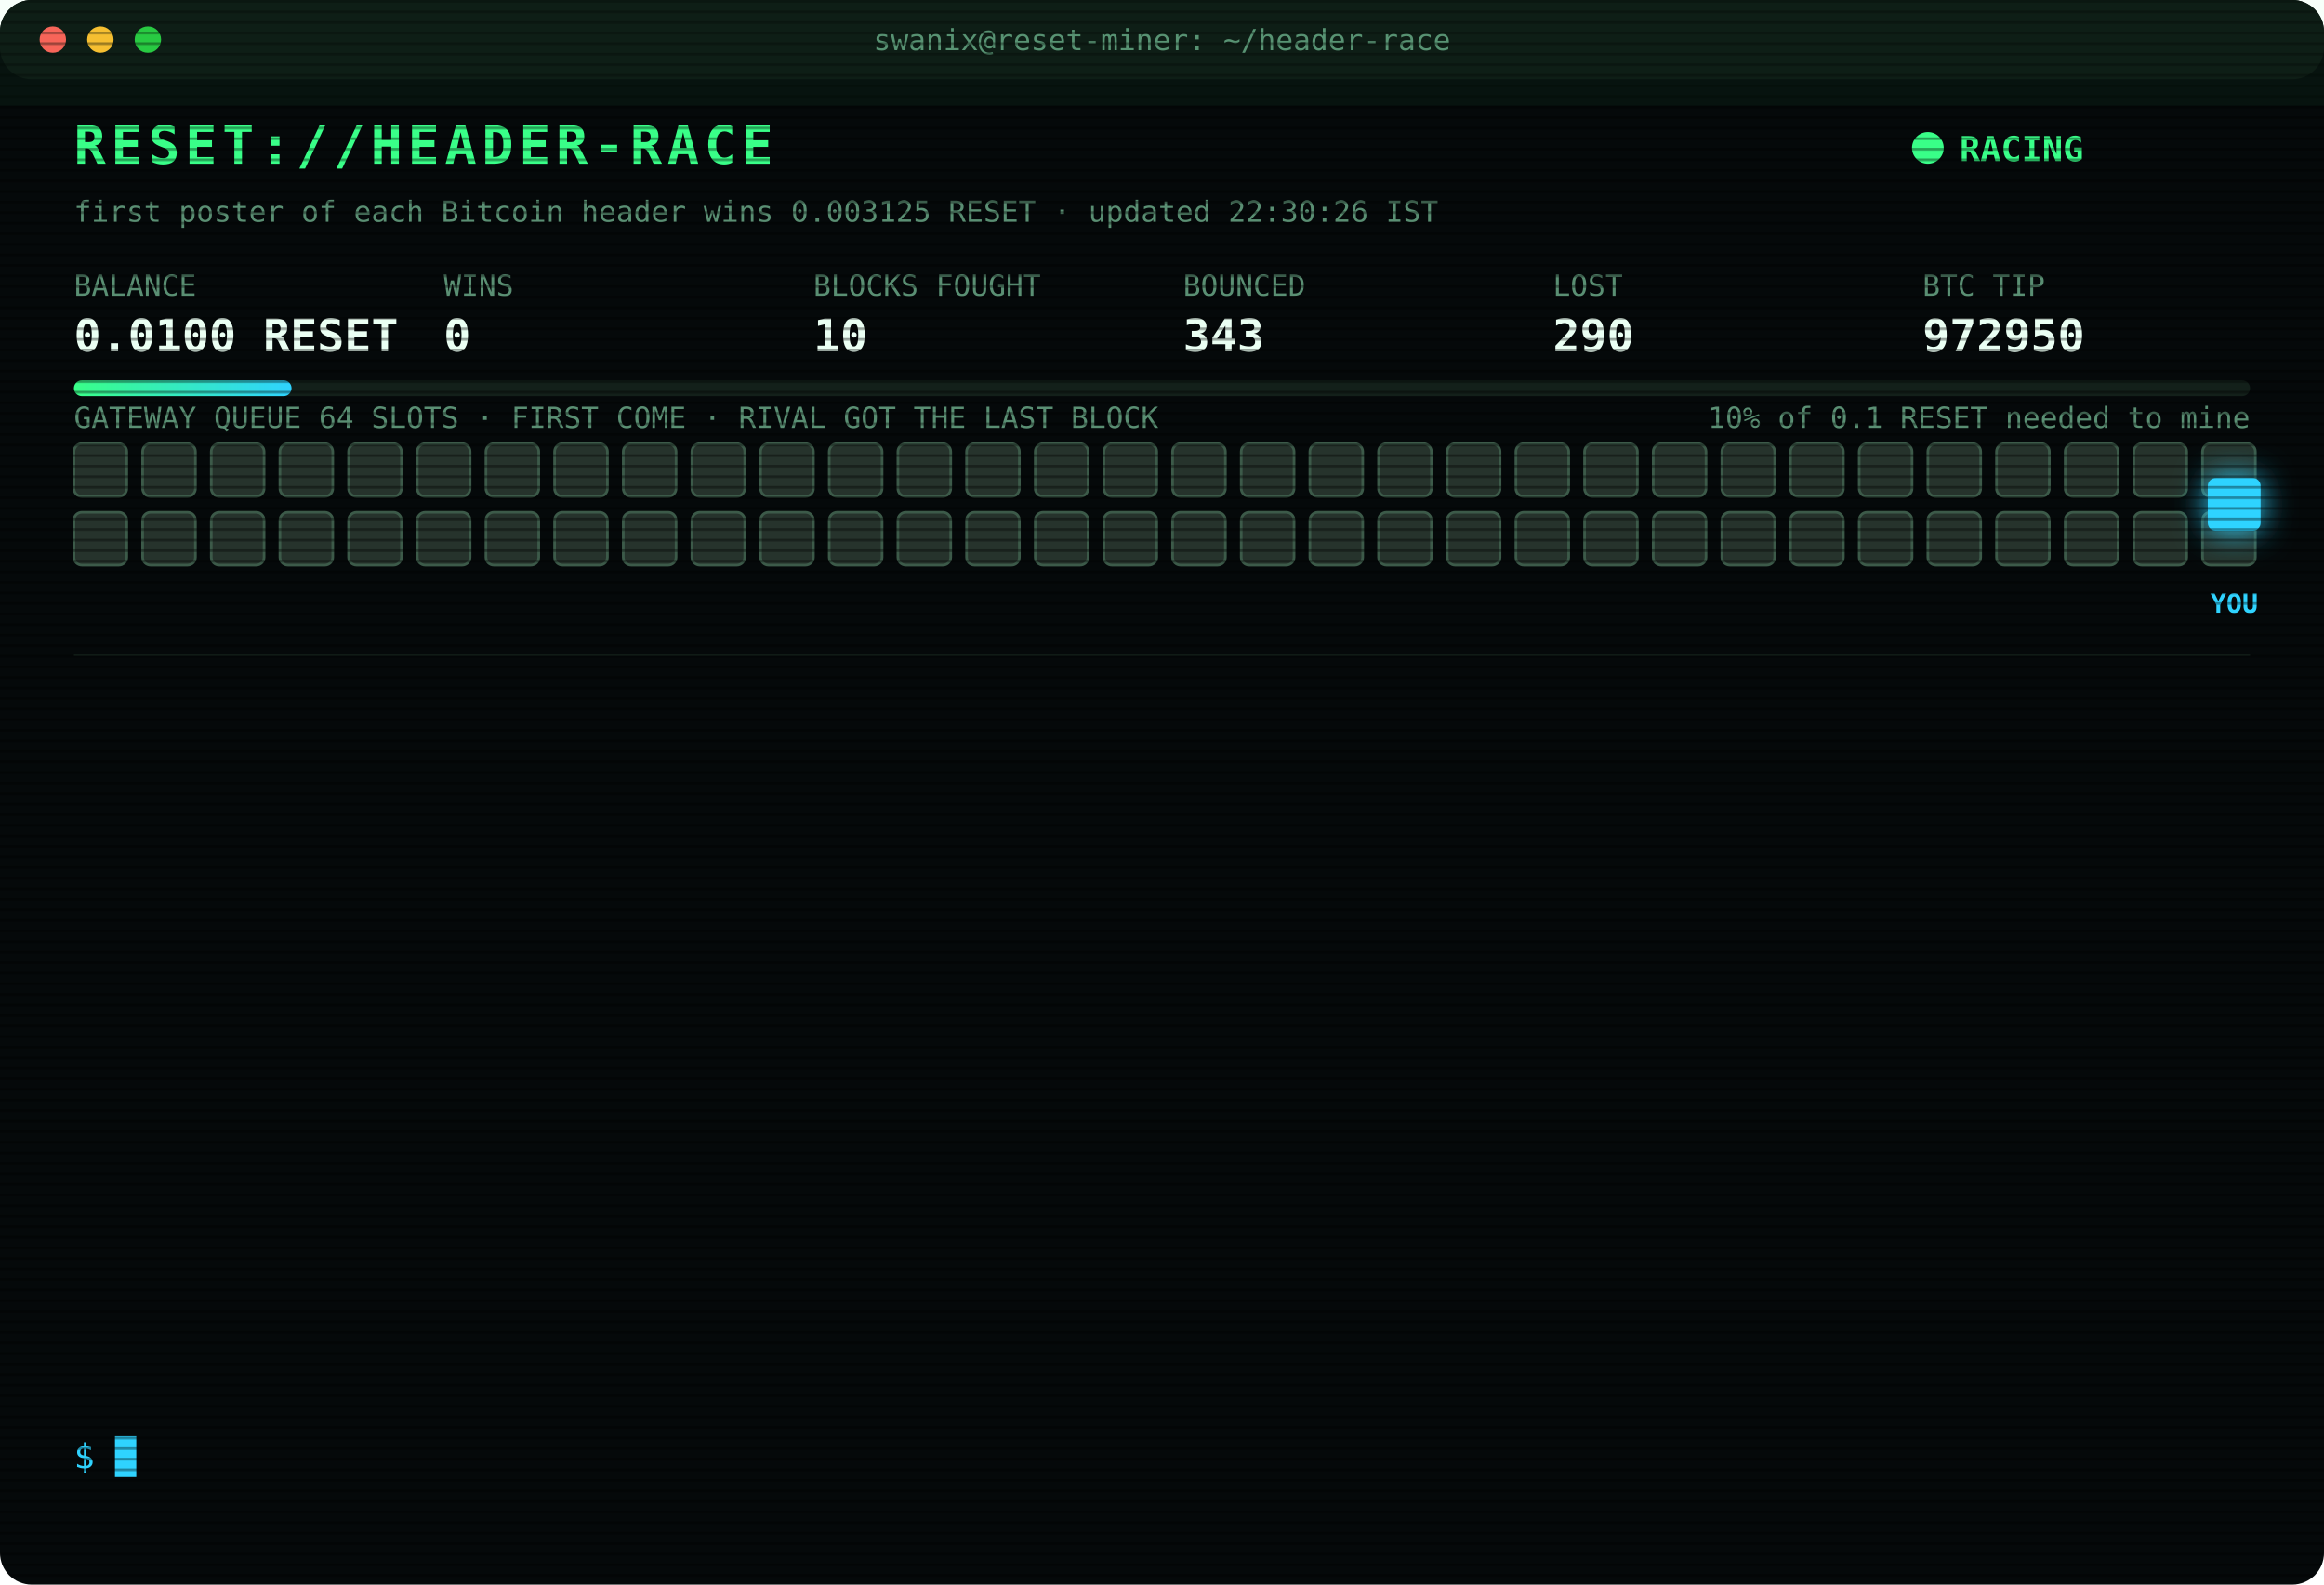
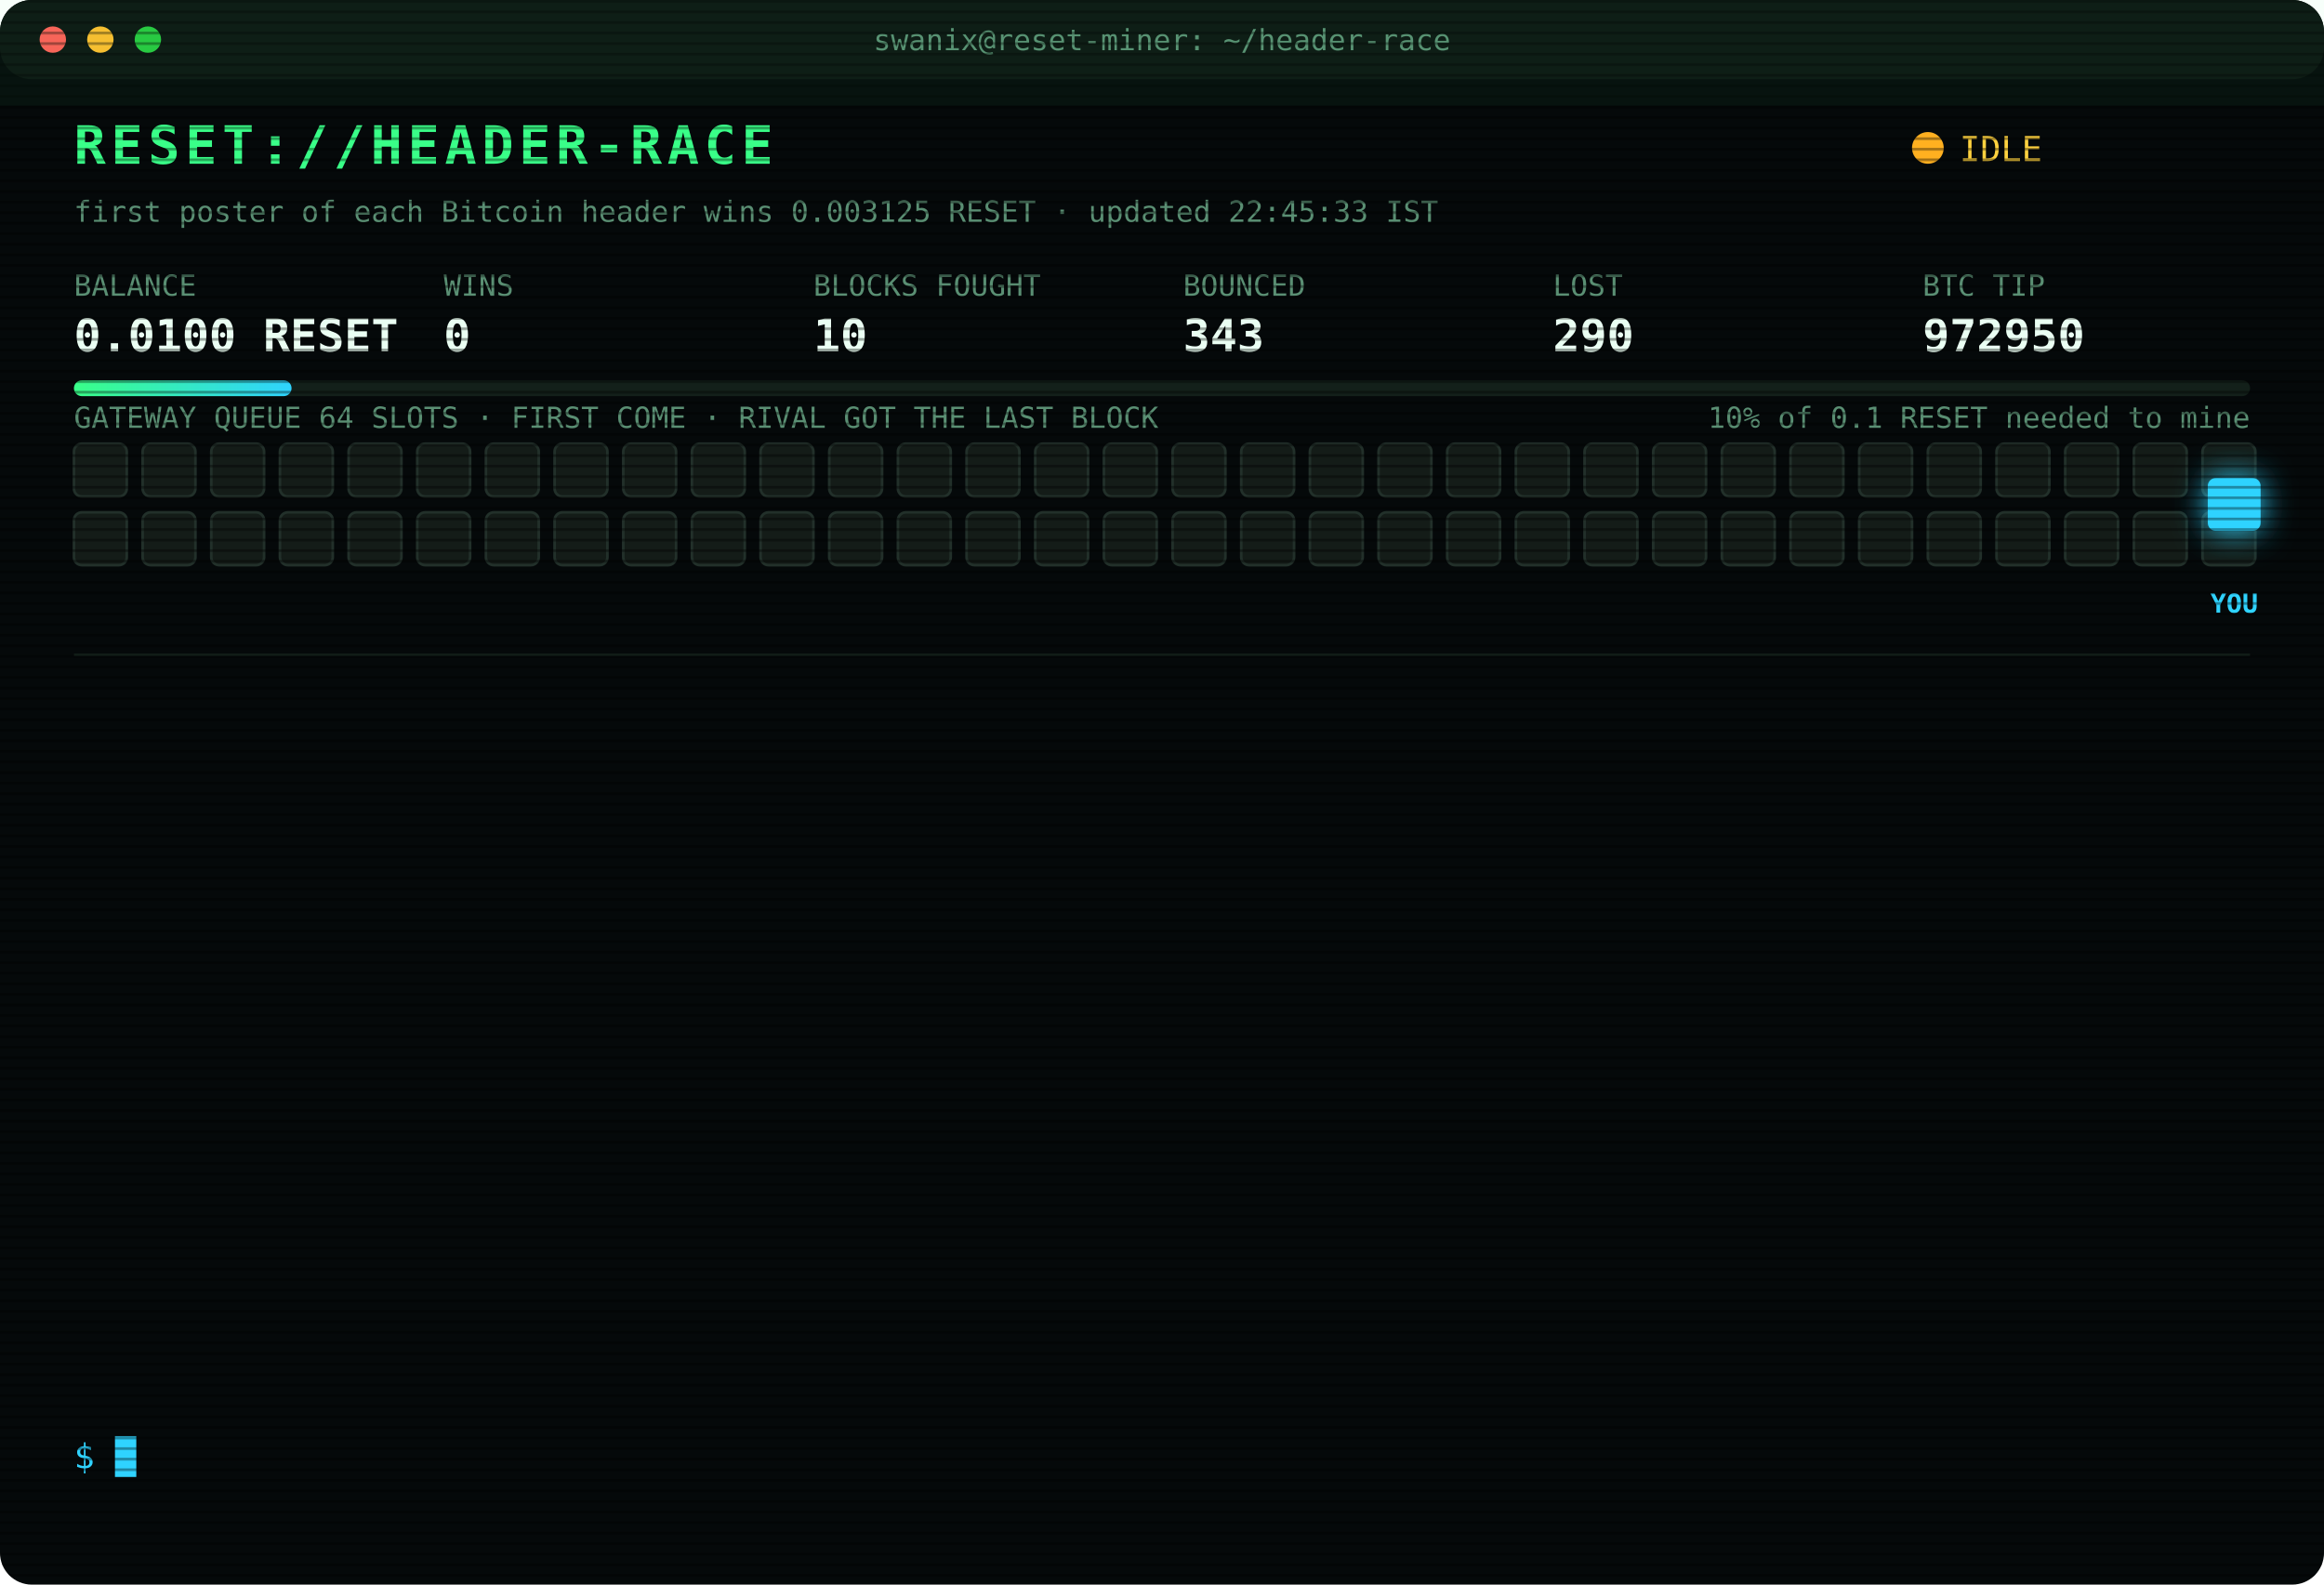
<svg xmlns="http://www.w3.org/2000/svg" width="880" height="600" viewBox="0 0 880 600" font-family="ui-monospace,SFMono-Regular,Menlo,Consolas,monospace">
  <style>
text{font-size:13px;fill:#7CFFB2}
.title{font-size:20px;font-weight:700;fill:#39FF88;letter-spacing:2px;animation:glitch 3s infinite steps(1)}
.sub{fill:#2fd3ff}.k{fill:#5a8f73;font-size:11px}.v{font-size:17px;font-weight:700;fill:#eafff3}
.ts{fill:#3f6b56}.boot{fill:#2fd3ff}.dim{fill:#5a8f73}.bad{fill:#ff4d6d}.warn{fill:#ffd23f}.mag{fill:#ff5cf0}.win{fill:#39FF88;font-weight:700}
.tag{font-size:10px;fill:#2fd3ff;font-weight:700}
.rival{fill:#26332c;stroke:#3c5a49;animation:jam 1.2s infinite alternate}
.idle{fill:#141c18;stroke:#22302a;animation:breathe 4s infinite}
.me{fill:#2fd3ff;filter:drop-shadow(0 0 6px #2fd3ff)}
.hover{animation:nudge 1.1s infinite ease-in-out}.bounce{animation:kick 1.4s infinite}
.ln{opacity:0;animation:in .4s forwards}
.cur{animation:blink 1s infinite steps(1)}
.scan{animation:scan 6s infinite linear}
.led{animation:blink 1.4s infinite}
@keyframes in{from{opacity:0;transform:translateX(-6px)}to{opacity:1;transform:none}}
@keyframes blink{50%{opacity:0}}
@keyframes jam{to{fill:#33463b}}
@keyframes breathe{50%{opacity:.4}}
@keyframes nudge{50%{transform:translateX(-10px)}}
@keyframes kick{0%,100%{transform:none}30%{transform:translateX(-14px)}55%{transform:translateX(10px) translateY(-6px)}}
@keyframes glitch{0%,92%{transform:none}93%{transform:translateX(2px);fill:#ff4d6d}95%{transform:translateX(-2px);fill:#2fd3ff}97%{transform:none}}
@keyframes scan{from{transform:translateY(-40px)}to{transform:translateY(600px)}}
</style>
  <defs>
    <pattern id="sl" width="4" height="4" patternUnits="userSpaceOnUse">
      <rect width="4" height="1" fill="#000" opacity=".35" />
    </pattern>
    <linearGradient id="bar">
      <stop offset="0" stop-color="#39FF88" />
      <stop offset="1" stop-color="#2fd3ff" />
    </linearGradient>
  </defs>
  <rect width="880" height="600" rx="12" fill="#05090a" />
  <rect width="880" height="30" rx="12" fill="#0d1512" />
  <circle cx="20" cy="15" r="5" fill="#ff5f57" />
  <circle cx="38" cy="15" r="5" fill="#febc2e" />
  <circle cx="56" cy="15" r="5" fill="#28c840" />
  <text x="440" y="19" text-anchor="middle" class="k">swanix@reset-miner: ~/header-race</text>
  <text x="28" y="62" class="title">RESET://HEADER-RACE</text>
-   <circle class="led" cx="730" cy="56" r="6" fill="#39FF88" />
-   <text x="742" y="61" class="win">RACING</text>
-   <text x="28" y="84" class="k">first poster of each Bitcoin header wins 0.003125 RESET · updated 22:30:26 IST</text>
+   <circle class="led" cx="730" cy="56" r="6" fill="#ffb020" />
+   <text x="742" y="61" class="warn">IDLE</text>
+   <text x="28" y="84" class="k">first poster of each Bitcoin header wins 0.003125 RESET · updated 22:45:33 IST</text>
  <text x="28" y="112" class="k">BALANCE</text>
  <text x="28" y="133" class="v">0.0100 RESET</text>
  <text x="168" y="112" class="k">WINS</text>
  <text x="168" y="133" class="v">0</text>
  <text x="308" y="112" class="k">BLOCKS FOUGHT</text>
  <text x="308" y="133" class="v">10</text>
  <text x="448" y="112" class="k">BOUNCED</text>
  <text x="448" y="133" class="v">343</text>
  <text x="588" y="112" class="k">LOST</text>
  <text x="588" y="133" class="v">290</text>
  <text x="728" y="112" class="k">BTC TIP</text>
  <text x="728" y="133" class="v">972950</text>
  <rect x="28" y="144" width="824" height="6" rx="3" fill="#13201a" />
  <rect x="28" y="144" width="82.4" height="6" rx="3" fill="url(#bar)" />
  <text x="852" y="162" text-anchor="end" class="k">10% of 0.1 RESET needed to mine</text>
  <text x="28" y="162" class="k">GATEWAY QUEUE 64 SLOTS · FIRST COME · RIVAL GOT THE LAST BLOCK</text>
-   <rect class="rival" x="28" y="168" width="20" height="20" rx="3" style="animation-delay:0.00s" />
-   <rect class="rival" x="54" y="168" width="20" height="20" rx="3" style="animation-delay:0.05s" />
-   <rect class="rival" x="80" y="168" width="20" height="20" rx="3" style="animation-delay:0.10s" />
-   <rect class="rival" x="106" y="168" width="20" height="20" rx="3" style="animation-delay:0.15s" />
-   <rect class="rival" x="132" y="168" width="20" height="20" rx="3" style="animation-delay:0.20s" />
-   <rect class="rival" x="158" y="168" width="20" height="20" rx="3" style="animation-delay:0.25s" />
-   <rect class="rival" x="184" y="168" width="20" height="20" rx="3" style="animation-delay:0.30s" />
-   <rect class="rival" x="210" y="168" width="20" height="20" rx="3" style="animation-delay:0.35s" />
-   <rect class="rival" x="236" y="168" width="20" height="20" rx="3" style="animation-delay:0.40s" />
-   <rect class="rival" x="262" y="168" width="20" height="20" rx="3" style="animation-delay:0.45s" />
-   <rect class="rival" x="288" y="168" width="20" height="20" rx="3" style="animation-delay:0.50s" />
-   <rect class="rival" x="314" y="168" width="20" height="20" rx="3" style="animation-delay:0.55s" />
-   <rect class="rival" x="340" y="168" width="20" height="20" rx="3" style="animation-delay:0.60s" />
-   <rect class="rival" x="366" y="168" width="20" height="20" rx="3" style="animation-delay:0.65s" />
-   <rect class="rival" x="392" y="168" width="20" height="20" rx="3" style="animation-delay:0.70s" />
-   <rect class="rival" x="418" y="168" width="20" height="20" rx="3" style="animation-delay:0.75s" />
-   <rect class="rival" x="444" y="168" width="20" height="20" rx="3" style="animation-delay:0.80s" />
-   <rect class="rival" x="470" y="168" width="20" height="20" rx="3" style="animation-delay:0.85s" />
-   <rect class="rival" x="496" y="168" width="20" height="20" rx="3" style="animation-delay:0.90s" />
-   <rect class="rival" x="522" y="168" width="20" height="20" rx="3" style="animation-delay:0.95s" />
-   <rect class="rival" x="548" y="168" width="20" height="20" rx="3" style="animation-delay:1.00s" />
-   <rect class="rival" x="574" y="168" width="20" height="20" rx="3" style="animation-delay:1.05s" />
-   <rect class="rival" x="600" y="168" width="20" height="20" rx="3" style="animation-delay:1.10s" />
-   <rect class="rival" x="626" y="168" width="20" height="20" rx="3" style="animation-delay:1.15s" />
-   <rect class="rival" x="652" y="168" width="20" height="20" rx="3" style="animation-delay:1.20s" />
-   <rect class="rival" x="678" y="168" width="20" height="20" rx="3" style="animation-delay:1.25s" />
-   <rect class="rival" x="704" y="168" width="20" height="20" rx="3" style="animation-delay:1.30s" />
-   <rect class="rival" x="730" y="168" width="20" height="20" rx="3" style="animation-delay:1.35s" />
-   <rect class="rival" x="756" y="168" width="20" height="20" rx="3" style="animation-delay:1.40s" />
-   <rect class="rival" x="782" y="168" width="20" height="20" rx="3" style="animation-delay:1.45s" />
-   <rect class="rival" x="808" y="168" width="20" height="20" rx="3" style="animation-delay:1.50s" />
-   <rect class="rival" x="834" y="168" width="20" height="20" rx="3" style="animation-delay:1.55s" />
-   <rect class="rival" x="28" y="194" width="20" height="20" rx="3" style="animation-delay:1.60s" />
-   <rect class="rival" x="54" y="194" width="20" height="20" rx="3" style="animation-delay:1.65s" />
-   <rect class="rival" x="80" y="194" width="20" height="20" rx="3" style="animation-delay:1.70s" />
-   <rect class="rival" x="106" y="194" width="20" height="20" rx="3" style="animation-delay:1.75s" />
-   <rect class="rival" x="132" y="194" width="20" height="20" rx="3" style="animation-delay:1.80s" />
-   <rect class="rival" x="158" y="194" width="20" height="20" rx="3" style="animation-delay:1.85s" />
-   <rect class="rival" x="184" y="194" width="20" height="20" rx="3" style="animation-delay:1.90s" />
-   <rect class="rival" x="210" y="194" width="20" height="20" rx="3" style="animation-delay:1.95s" />
-   <rect class="rival" x="236" y="194" width="20" height="20" rx="3" style="animation-delay:2.00s" />
-   <rect class="rival" x="262" y="194" width="20" height="20" rx="3" style="animation-delay:2.05s" />
-   <rect class="rival" x="288" y="194" width="20" height="20" rx="3" style="animation-delay:2.10s" />
-   <rect class="rival" x="314" y="194" width="20" height="20" rx="3" style="animation-delay:2.15s" />
-   <rect class="rival" x="340" y="194" width="20" height="20" rx="3" style="animation-delay:2.20s" />
-   <rect class="rival" x="366" y="194" width="20" height="20" rx="3" style="animation-delay:2.25s" />
-   <rect class="rival" x="392" y="194" width="20" height="20" rx="3" style="animation-delay:2.30s" />
-   <rect class="rival" x="418" y="194" width="20" height="20" rx="3" style="animation-delay:2.35s" />
-   <rect class="rival" x="444" y="194" width="20" height="20" rx="3" style="animation-delay:2.40s" />
-   <rect class="rival" x="470" y="194" width="20" height="20" rx="3" style="animation-delay:2.45s" />
-   <rect class="rival" x="496" y="194" width="20" height="20" rx="3" style="animation-delay:2.50s" />
-   <rect class="rival" x="522" y="194" width="20" height="20" rx="3" style="animation-delay:2.55s" />
-   <rect class="rival" x="548" y="194" width="20" height="20" rx="3" style="animation-delay:2.60s" />
-   <rect class="rival" x="574" y="194" width="20" height="20" rx="3" style="animation-delay:2.65s" />
-   <rect class="rival" x="600" y="194" width="20" height="20" rx="3" style="animation-delay:2.70s" />
-   <rect class="rival" x="626" y="194" width="20" height="20" rx="3" style="animation-delay:2.75s" />
-   <rect class="rival" x="652" y="194" width="20" height="20" rx="3" style="animation-delay:2.80s" />
-   <rect class="rival" x="678" y="194" width="20" height="20" rx="3" style="animation-delay:2.85s" />
-   <rect class="rival" x="704" y="194" width="20" height="20" rx="3" style="animation-delay:2.90s" />
-   <rect class="rival" x="730" y="194" width="20" height="20" rx="3" style="animation-delay:2.95s" />
-   <rect class="rival" x="756" y="194" width="20" height="20" rx="3" style="animation-delay:3.00s" />
-   <rect class="rival" x="782" y="194" width="20" height="20" rx="3" style="animation-delay:3.05s" />
-   <rect class="rival" x="808" y="194" width="20" height="20" rx="3" style="animation-delay:3.10s" />
-   <rect class="rival" x="834" y="194" width="20" height="20" rx="3" style="animation-delay:3.15s" />
+   <rect class="idle" x="28" y="168" width="20" height="20" rx="3" style="animation-delay:0.00s" />
+   <rect class="idle" x="54" y="168" width="20" height="20" rx="3" style="animation-delay:0.05s" />
+   <rect class="idle" x="80" y="168" width="20" height="20" rx="3" style="animation-delay:0.10s" />
+   <rect class="idle" x="106" y="168" width="20" height="20" rx="3" style="animation-delay:0.15s" />
+   <rect class="idle" x="132" y="168" width="20" height="20" rx="3" style="animation-delay:0.20s" />
+   <rect class="idle" x="158" y="168" width="20" height="20" rx="3" style="animation-delay:0.25s" />
+   <rect class="idle" x="184" y="168" width="20" height="20" rx="3" style="animation-delay:0.30s" />
+   <rect class="idle" x="210" y="168" width="20" height="20" rx="3" style="animation-delay:0.35s" />
+   <rect class="idle" x="236" y="168" width="20" height="20" rx="3" style="animation-delay:0.40s" />
+   <rect class="idle" x="262" y="168" width="20" height="20" rx="3" style="animation-delay:0.45s" />
+   <rect class="idle" x="288" y="168" width="20" height="20" rx="3" style="animation-delay:0.50s" />
+   <rect class="idle" x="314" y="168" width="20" height="20" rx="3" style="animation-delay:0.55s" />
+   <rect class="idle" x="340" y="168" width="20" height="20" rx="3" style="animation-delay:0.60s" />
+   <rect class="idle" x="366" y="168" width="20" height="20" rx="3" style="animation-delay:0.65s" />
+   <rect class="idle" x="392" y="168" width="20" height="20" rx="3" style="animation-delay:0.70s" />
+   <rect class="idle" x="418" y="168" width="20" height="20" rx="3" style="animation-delay:0.75s" />
+   <rect class="idle" x="444" y="168" width="20" height="20" rx="3" style="animation-delay:0.80s" />
+   <rect class="idle" x="470" y="168" width="20" height="20" rx="3" style="animation-delay:0.85s" />
+   <rect class="idle" x="496" y="168" width="20" height="20" rx="3" style="animation-delay:0.90s" />
+   <rect class="idle" x="522" y="168" width="20" height="20" rx="3" style="animation-delay:0.95s" />
+   <rect class="idle" x="548" y="168" width="20" height="20" rx="3" style="animation-delay:1.00s" />
+   <rect class="idle" x="574" y="168" width="20" height="20" rx="3" style="animation-delay:1.05s" />
+   <rect class="idle" x="600" y="168" width="20" height="20" rx="3" style="animation-delay:1.10s" />
+   <rect class="idle" x="626" y="168" width="20" height="20" rx="3" style="animation-delay:1.15s" />
+   <rect class="idle" x="652" y="168" width="20" height="20" rx="3" style="animation-delay:1.20s" />
+   <rect class="idle" x="678" y="168" width="20" height="20" rx="3" style="animation-delay:1.25s" />
+   <rect class="idle" x="704" y="168" width="20" height="20" rx="3" style="animation-delay:1.30s" />
+   <rect class="idle" x="730" y="168" width="20" height="20" rx="3" style="animation-delay:1.35s" />
+   <rect class="idle" x="756" y="168" width="20" height="20" rx="3" style="animation-delay:1.40s" />
+   <rect class="idle" x="782" y="168" width="20" height="20" rx="3" style="animation-delay:1.45s" />
+   <rect class="idle" x="808" y="168" width="20" height="20" rx="3" style="animation-delay:1.50s" />
+   <rect class="idle" x="834" y="168" width="20" height="20" rx="3" style="animation-delay:1.55s" />
+   <rect class="idle" x="28" y="194" width="20" height="20" rx="3" style="animation-delay:1.60s" />
+   <rect class="idle" x="54" y="194" width="20" height="20" rx="3" style="animation-delay:1.65s" />
+   <rect class="idle" x="80" y="194" width="20" height="20" rx="3" style="animation-delay:1.70s" />
+   <rect class="idle" x="106" y="194" width="20" height="20" rx="3" style="animation-delay:1.75s" />
+   <rect class="idle" x="132" y="194" width="20" height="20" rx="3" style="animation-delay:1.80s" />
+   <rect class="idle" x="158" y="194" width="20" height="20" rx="3" style="animation-delay:1.85s" />
+   <rect class="idle" x="184" y="194" width="20" height="20" rx="3" style="animation-delay:1.90s" />
+   <rect class="idle" x="210" y="194" width="20" height="20" rx="3" style="animation-delay:1.95s" />
+   <rect class="idle" x="236" y="194" width="20" height="20" rx="3" style="animation-delay:2.00s" />
+   <rect class="idle" x="262" y="194" width="20" height="20" rx="3" style="animation-delay:2.05s" />
+   <rect class="idle" x="288" y="194" width="20" height="20" rx="3" style="animation-delay:2.10s" />
+   <rect class="idle" x="314" y="194" width="20" height="20" rx="3" style="animation-delay:2.15s" />
+   <rect class="idle" x="340" y="194" width="20" height="20" rx="3" style="animation-delay:2.20s" />
+   <rect class="idle" x="366" y="194" width="20" height="20" rx="3" style="animation-delay:2.25s" />
+   <rect class="idle" x="392" y="194" width="20" height="20" rx="3" style="animation-delay:2.30s" />
+   <rect class="idle" x="418" y="194" width="20" height="20" rx="3" style="animation-delay:2.35s" />
+   <rect class="idle" x="444" y="194" width="20" height="20" rx="3" style="animation-delay:2.40s" />
+   <rect class="idle" x="470" y="194" width="20" height="20" rx="3" style="animation-delay:2.45s" />
+   <rect class="idle" x="496" y="194" width="20" height="20" rx="3" style="animation-delay:2.50s" />
+   <rect class="idle" x="522" y="194" width="20" height="20" rx="3" style="animation-delay:2.55s" />
+   <rect class="idle" x="548" y="194" width="20" height="20" rx="3" style="animation-delay:2.60s" />
+   <rect class="idle" x="574" y="194" width="20" height="20" rx="3" style="animation-delay:2.65s" />
+   <rect class="idle" x="600" y="194" width="20" height="20" rx="3" style="animation-delay:2.70s" />
+   <rect class="idle" x="626" y="194" width="20" height="20" rx="3" style="animation-delay:2.75s" />
+   <rect class="idle" x="652" y="194" width="20" height="20" rx="3" style="animation-delay:2.80s" />
+   <rect class="idle" x="678" y="194" width="20" height="20" rx="3" style="animation-delay:2.85s" />
+   <rect class="idle" x="704" y="194" width="20" height="20" rx="3" style="animation-delay:2.90s" />
+   <rect class="idle" x="730" y="194" width="20" height="20" rx="3" style="animation-delay:2.95s" />
+   <rect class="idle" x="756" y="194" width="20" height="20" rx="3" style="animation-delay:3.00s" />
+   <rect class="idle" x="782" y="194" width="20" height="20" rx="3" style="animation-delay:3.05s" />
+   <rect class="idle" x="808" y="194" width="20" height="20" rx="3" style="animation-delay:3.10s" />
+   <rect class="idle" x="834" y="194" width="20" height="20" rx="3" style="animation-delay:3.15s" />
  <g class="hover">
    <rect class="me" x="836" y="181" width="20" height="20" rx="3" />
    <text class="tag" x="846" y="232" text-anchor="middle">YOU</text>
  </g>
  <line x1="28" x2="852" y1="248" y2="248" stroke="#13201a" />
  <g class="ln" style="animation-delay:0.40s">
    <text x="28" y="270" class="ts">20:37:42</text>
    <text x="104" y="270" class="bad">[LOST] #972938 taken by a rival miner</text>
  </g>
  <g class="ln" style="animation-delay:0.65s">
    <text x="28" y="292" class="ts">20:38:10</text>
    <text x="104" y="292" class="bad">[LOST] #972939 taken by a rival miner</text>
  </g>
  <g class="ln" style="animation-delay:0.90s">
    <text x="28" y="314" class="ts">20:46:19</text>
    <text x="104" y="314" class="bad">[LOST] #972940 taken by a rival miner</text>
  </g>
  <g class="ln" style="animation-delay:1.15s">
    <text x="28" y="336" class="ts">21:05:29</text>
    <text x="104" y="336" class="bad">[LOST] #972941 taken by a rival miner</text>
  </g>
  <g class="ln" style="animation-delay:1.40s">
    <text x="28" y="358" class="ts">21:10:57</text>
    <text x="104" y="358" class="bad">[LOST] #972942 taken by a rival miner</text>
  </g>
  <g class="ln" style="animation-delay:1.65s">
    <text x="28" y="380" class="ts">21:16:23</text>
    <text x="104" y="380" class="bad">[LOST] #972943 taken by a rival miner</text>
  </g>
  <g class="ln" style="animation-delay:1.90s">
    <text x="28" y="402" class="ts">21:29:20</text>
    <text x="104" y="402" class="bad">[LOST] #972944 taken by a rival miner</text>
  </g>
  <g class="ln" style="animation-delay:2.15s">
    <text x="28" y="424" class="ts">21:35:02</text>
    <text x="104" y="424" class="bad">[LOST] #972945 taken by a rival miner</text>
  </g>
  <g class="ln" style="animation-delay:2.40s">
    <text x="28" y="446" class="ts">21:44:36</text>
    <text x="104" y="446" class="bad">[LOST] #972946 taken by a rival miner</text>
  </g>
  <g class="ln" style="animation-delay:2.65s">
    <text x="28" y="468" class="ts">22:07:42</text>
    <text x="104" y="468" class="bad">[LOST] #972947 taken by a rival miner</text>
  </g>
  <g class="ln" style="animation-delay:2.90s">
    <text x="28" y="490" class="ts">22:08:33</text>
    <text x="104" y="490" class="bad">[LOST] #972948 taken by a rival miner</text>
  </g>
  <g class="ln" style="animation-delay:3.15s">
    <text x="28" y="512" class="ts">22:13:05</text>
    <text x="104" y="512" class="bad">[LOST] #972949 taken by a rival miner</text>
  </g>
  <g class="ln" style="animation-delay:3.40s">
    <text x="28" y="534" class="ts">22:17:17</text>
    <text x="104" y="534" class="bad">[LOST] #972950 taken by a rival miner</text>
  </g>
  <text x="28" y="556" class="sub">$ <tspan class="cur">█</tspan>
  </text>
  <rect width="880" height="600" rx="12" fill="url(#sl)" pointer-events="none" />
  <rect class="scan" width="880" height="40" fill="#39FF88" opacity=".04" />
</svg>
